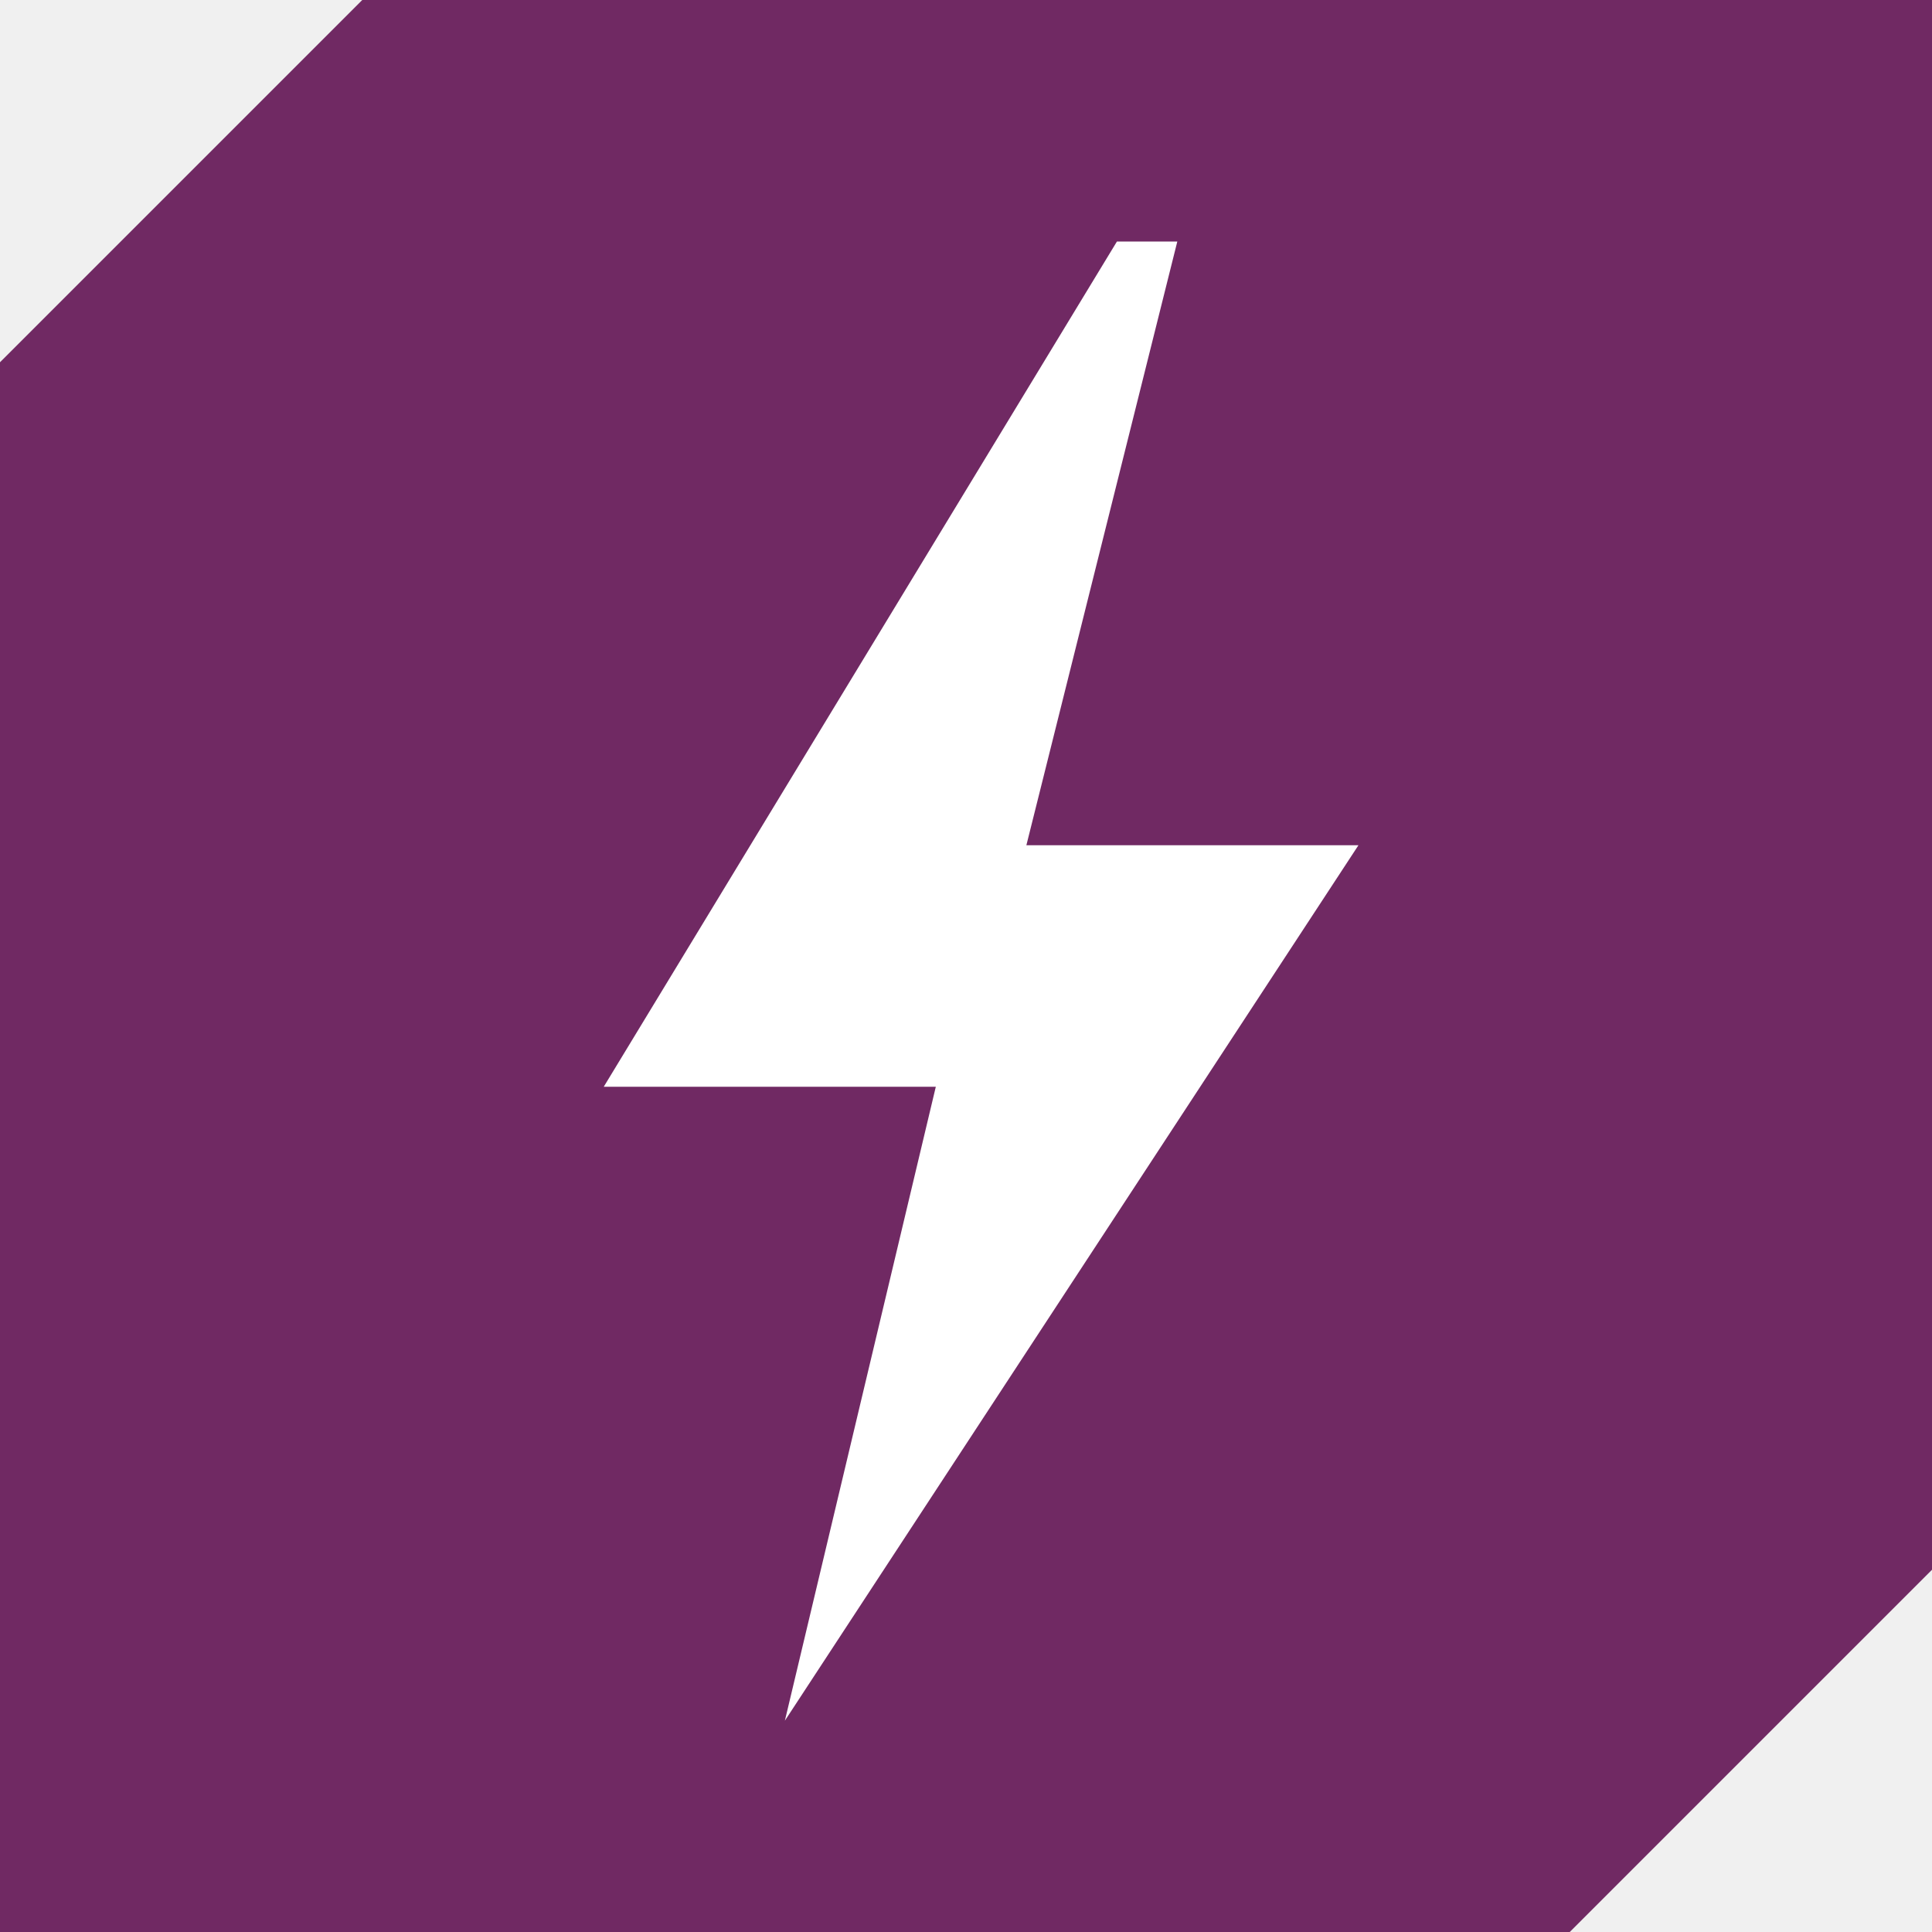
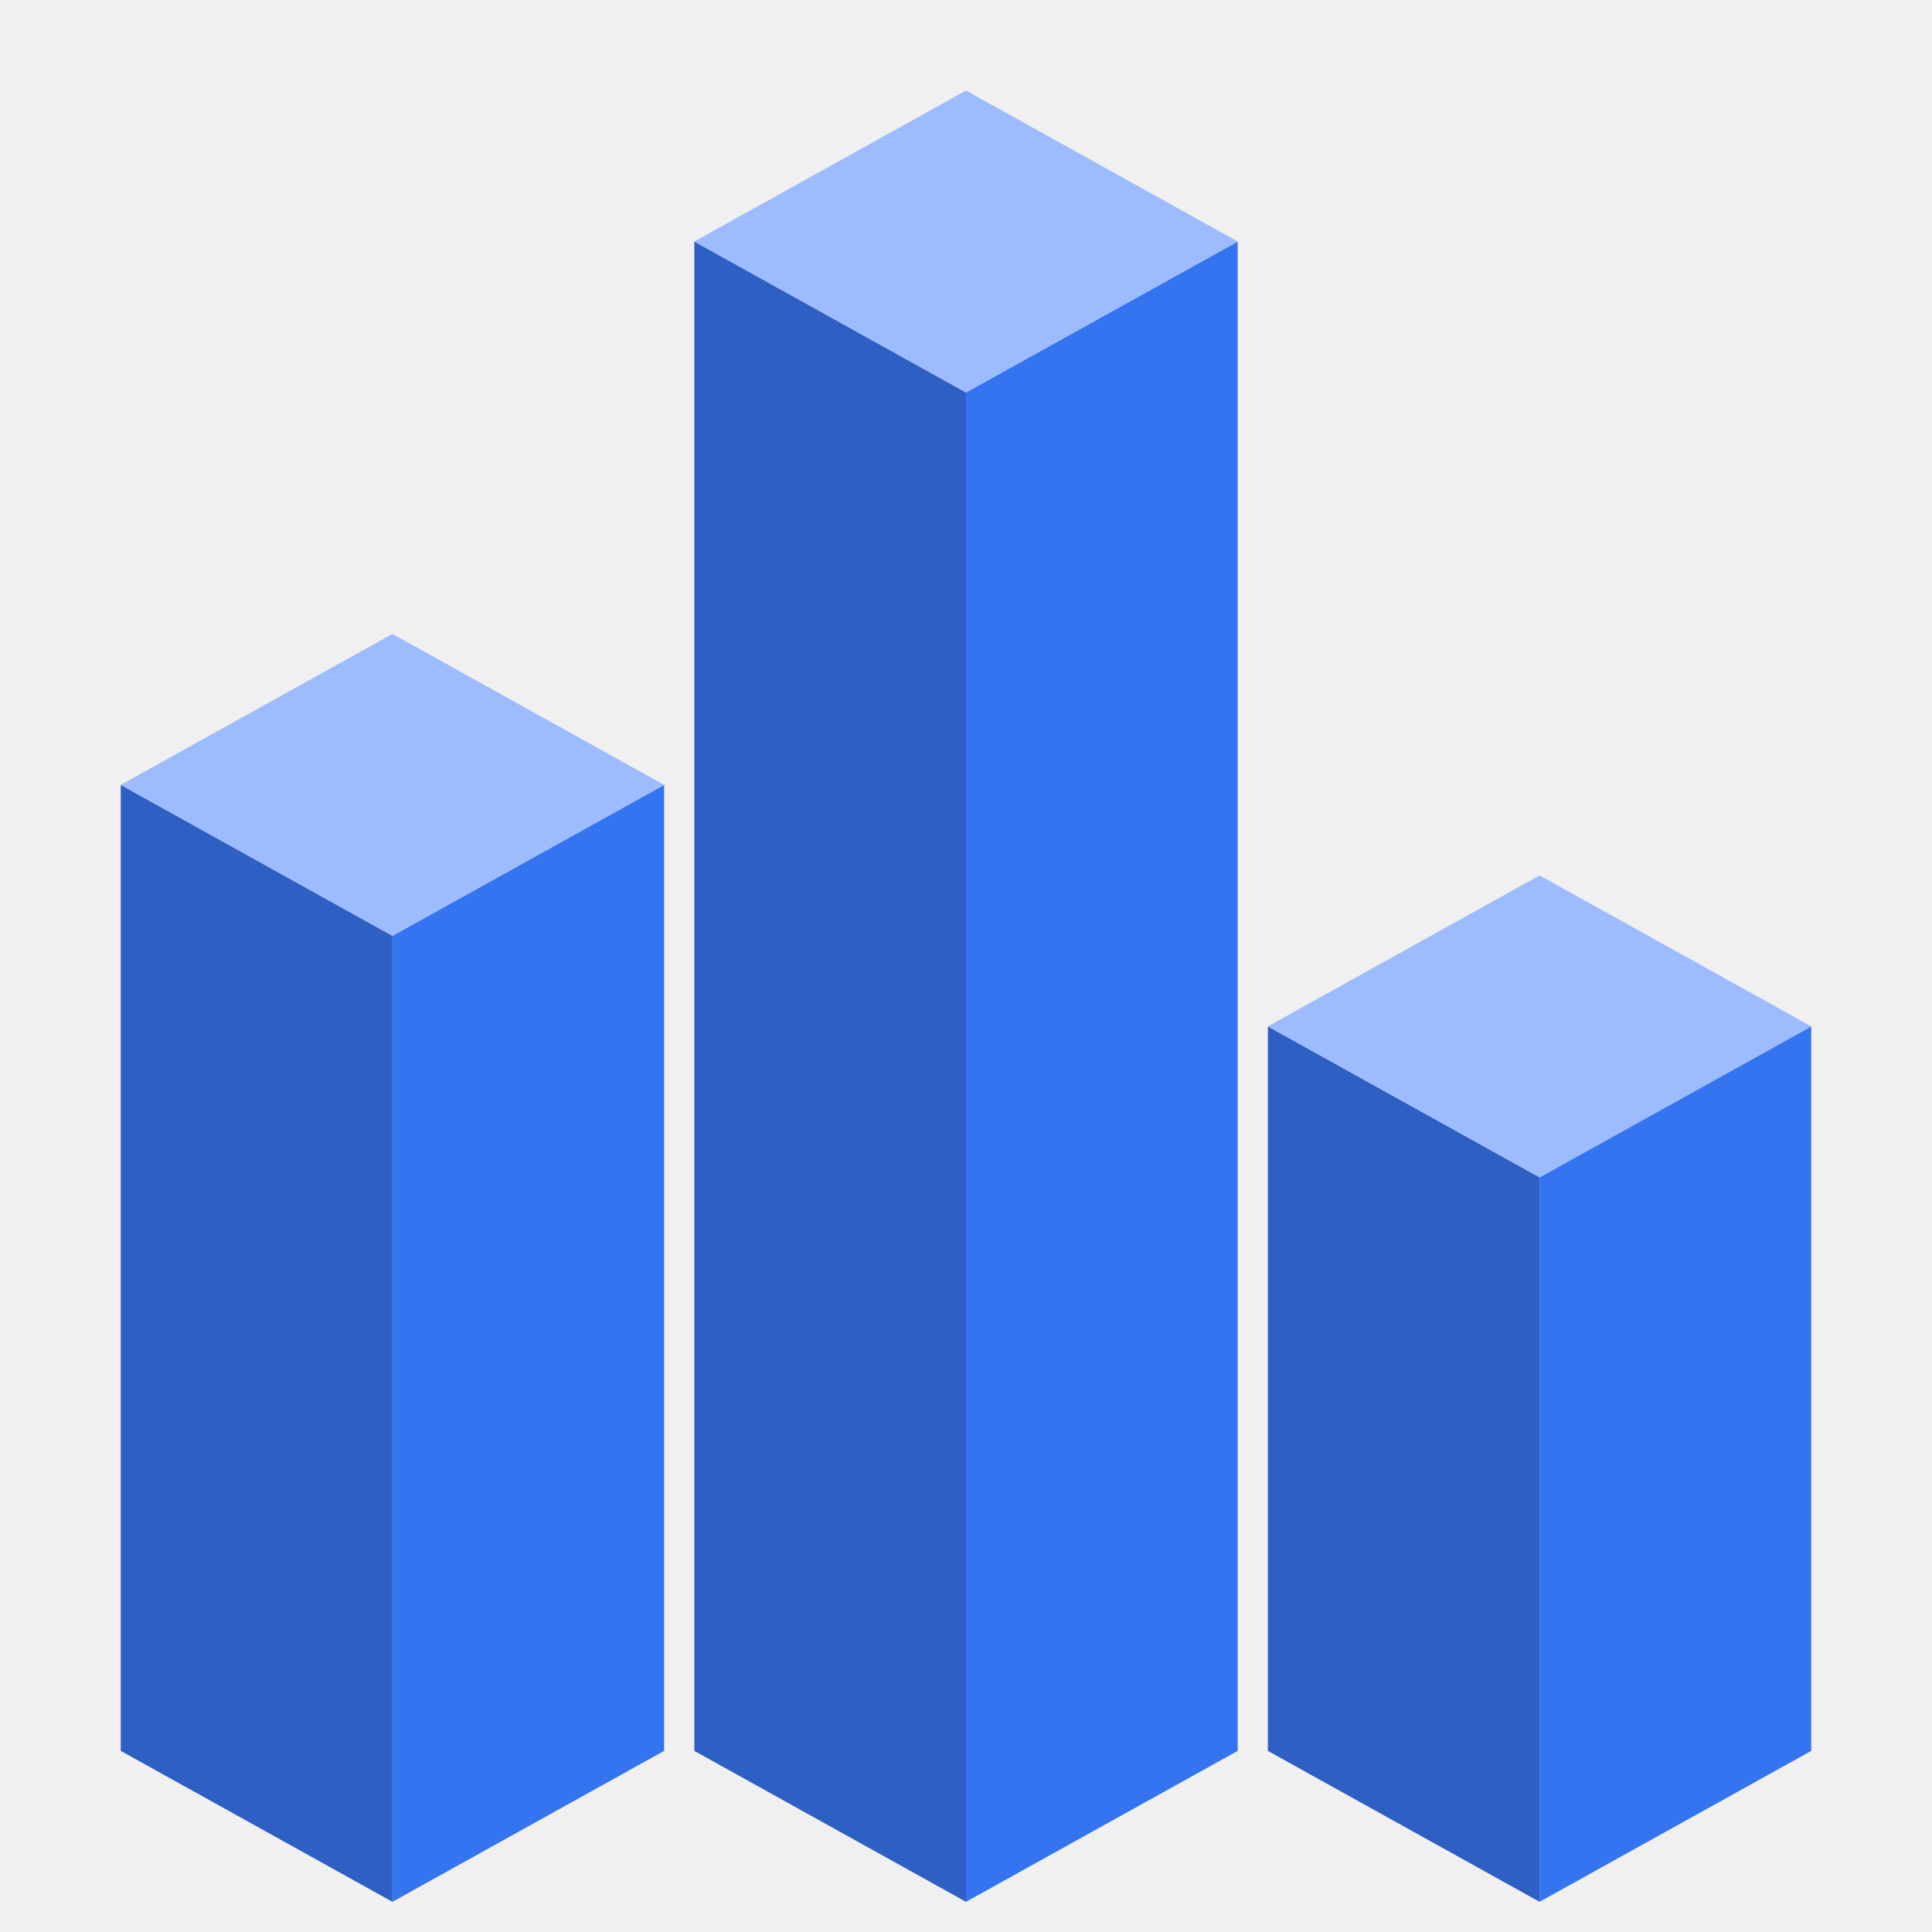
- <svg xmlns="http://www.w3.org/2000/svg" viewBox="0 0 64 64">
-   <path d="M12 0H64V52L52 64H0V12Z" fill="#702963" />
-   <path d="M37 8L20 36H31L26 57L45 28H34L39 8Z" fill="#FFFFFF" />
+ <svg xmlns="http://www.w3.org/2000/svg" viewBox="0 0 64 64" width="64" height="64" role="img" aria-label="Basalt">
+   <polygon points="4.00,26.00 13.00,31.00 13.00,63.00 4.00,58.00" fill="#2E5FC4" />
+   <polygon points="13.00,31.00 22.00,26.00 22.00,58.00 13.00,63.00" fill="#3574F0" />
+   <polygon points="4.00,26.00 13.00,21.00 22.00,26.00 13.00,31.00" fill="#9DBBFF" />
+   <polygon points="23.00,8.00 32.00,13.00 32.00,63.00 23.00,58.00" fill="#2E5FC4" />
+   <polygon points="32.00,13.00 41.00,8.00 41.00,58.00 32.00,63.00" fill="#3574F0" />
+   <polygon points="23.00,8.00 32.00,3.00 41.00,8.00 32.00,13.00" fill="#9DBBFF" />
+   <polygon points="42.00,34.00 51.00,39.00 51.00,63.00 42.00,58.00" fill="#2E5FC4" />
+   <polygon points="51.00,39.00 60.00,34.00 60.00,58.00 51.00,63.00" fill="#3574F0" />
+   <polygon points="42.00,34.00 51.00,29.00 60.00,34.00 51.00,39.00" fill="#9DBBFF" />
</svg>
